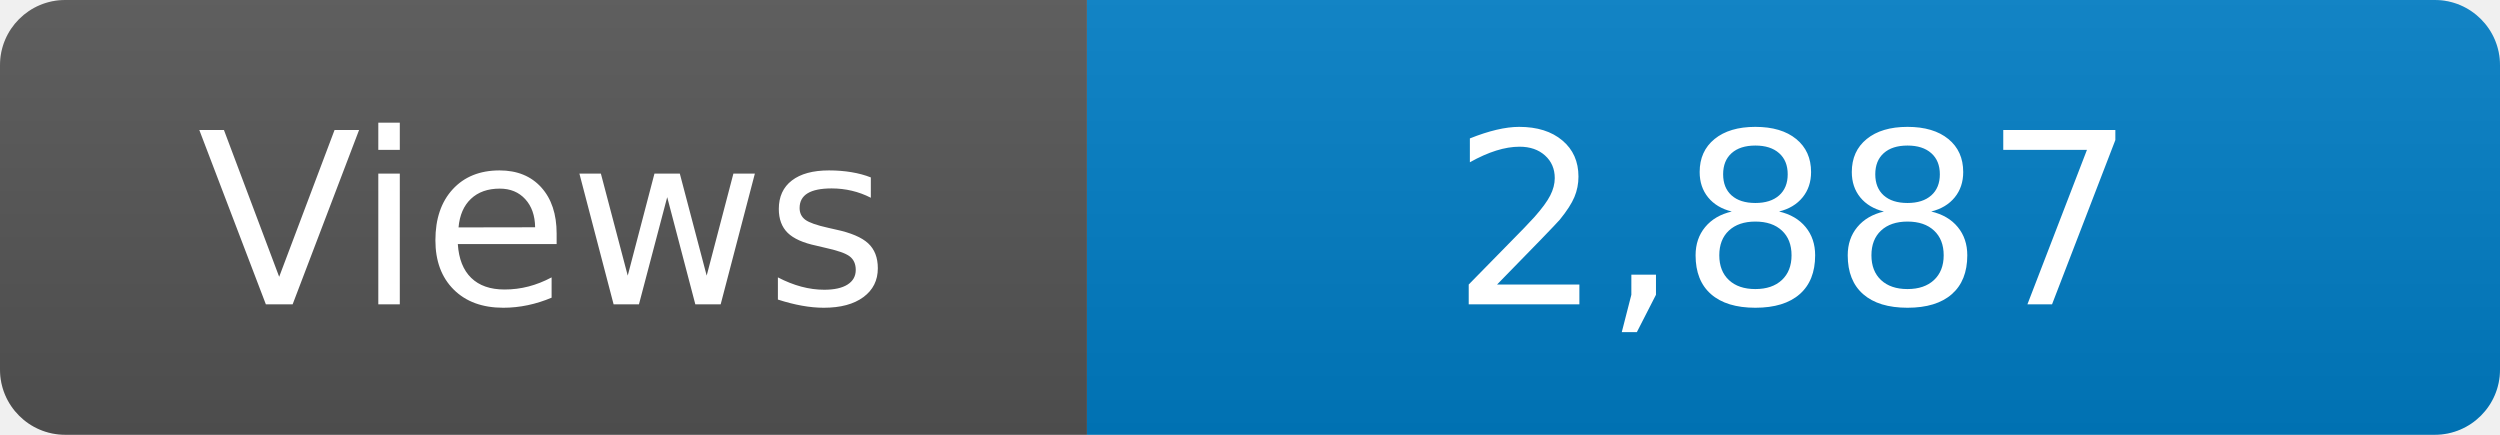
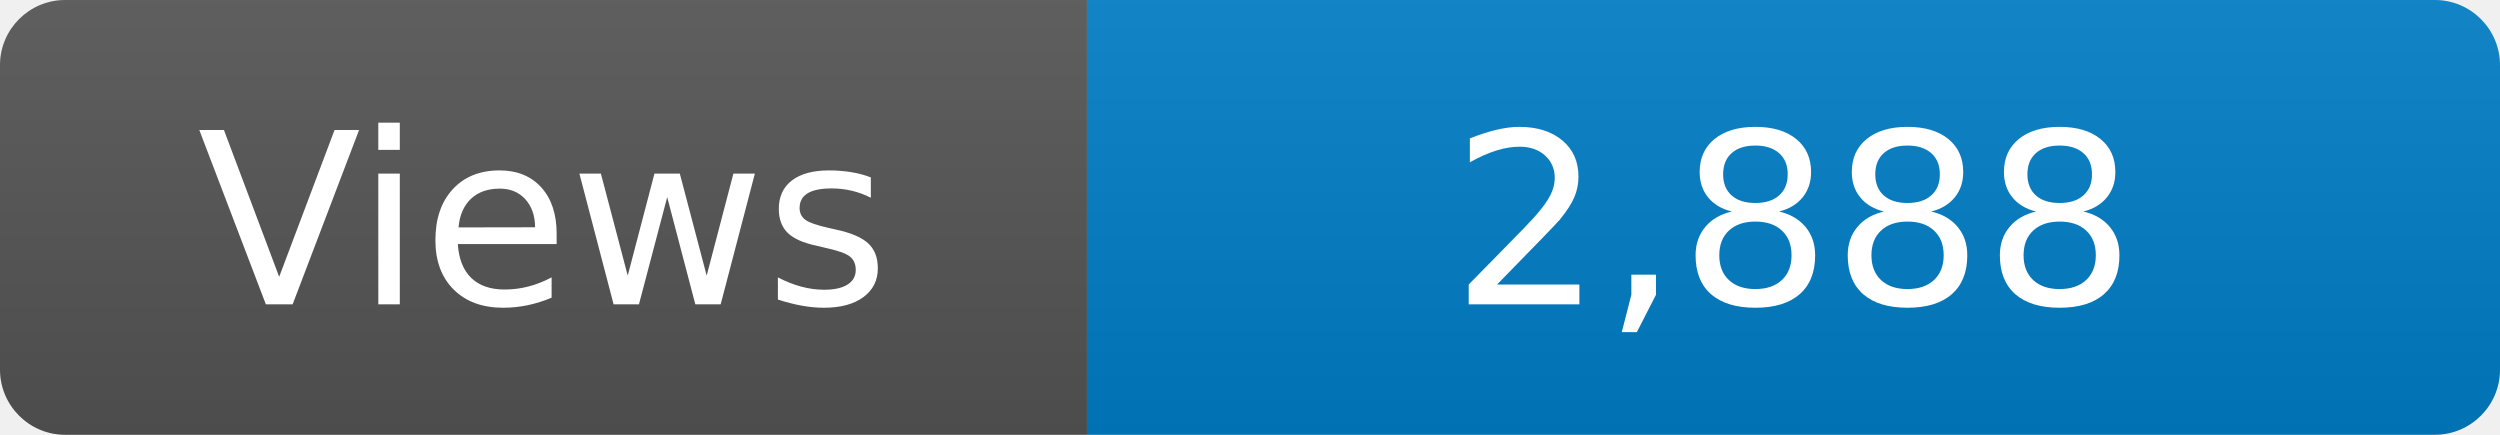
<svg xmlns="http://www.w3.org/2000/svg" width="115" height="20" role="img" aria-label="Maintained?: yes">
  <linearGradient id="s" x2="0" y2="100%">
    <stop offset="0" stop-color="#bbb" stop-opacity=".1" />
    <stop offset="1" stop-opacity=".1" />
  </linearGradient>
  <clipPath id="r">
    <rect width="115" height="20" rx="3" fill="#fff" />
  </clipPath>
  <g clip-path="url(#r)">
    <rect width="50" height="20" fill="#555" />
    <rect x="50" width="160" height="20" fill="#007ec6" />
    <rect width="115" height="20" fill="url(#s)" />
  </g>
  <g fill="#fff" text-anchor="middle" font-family="Verdana,Geneva,DejaVu Sans,sans-serif" font-size="110">
    <text x="250" y="140" transform="scale(.1)" fill="#fff">Views</text>
-     <text x="825" y="140" transform="scale(.1)" fill="#fff">2,887</text>
+     <text x="825" y="140" transform="scale(.1)" fill="#fff">2,888</text>
  </g>
</svg>
